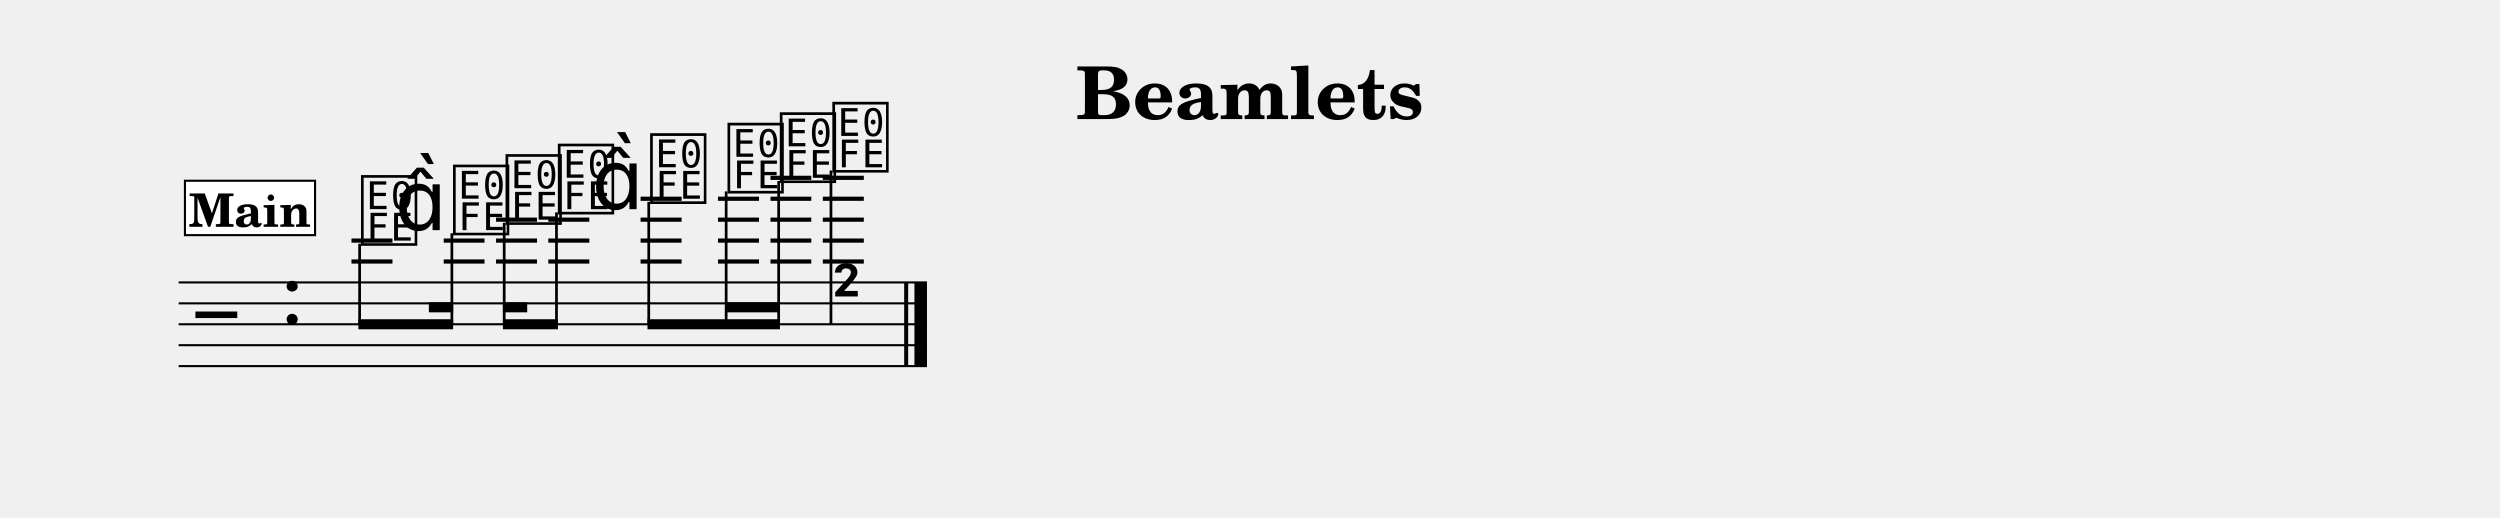
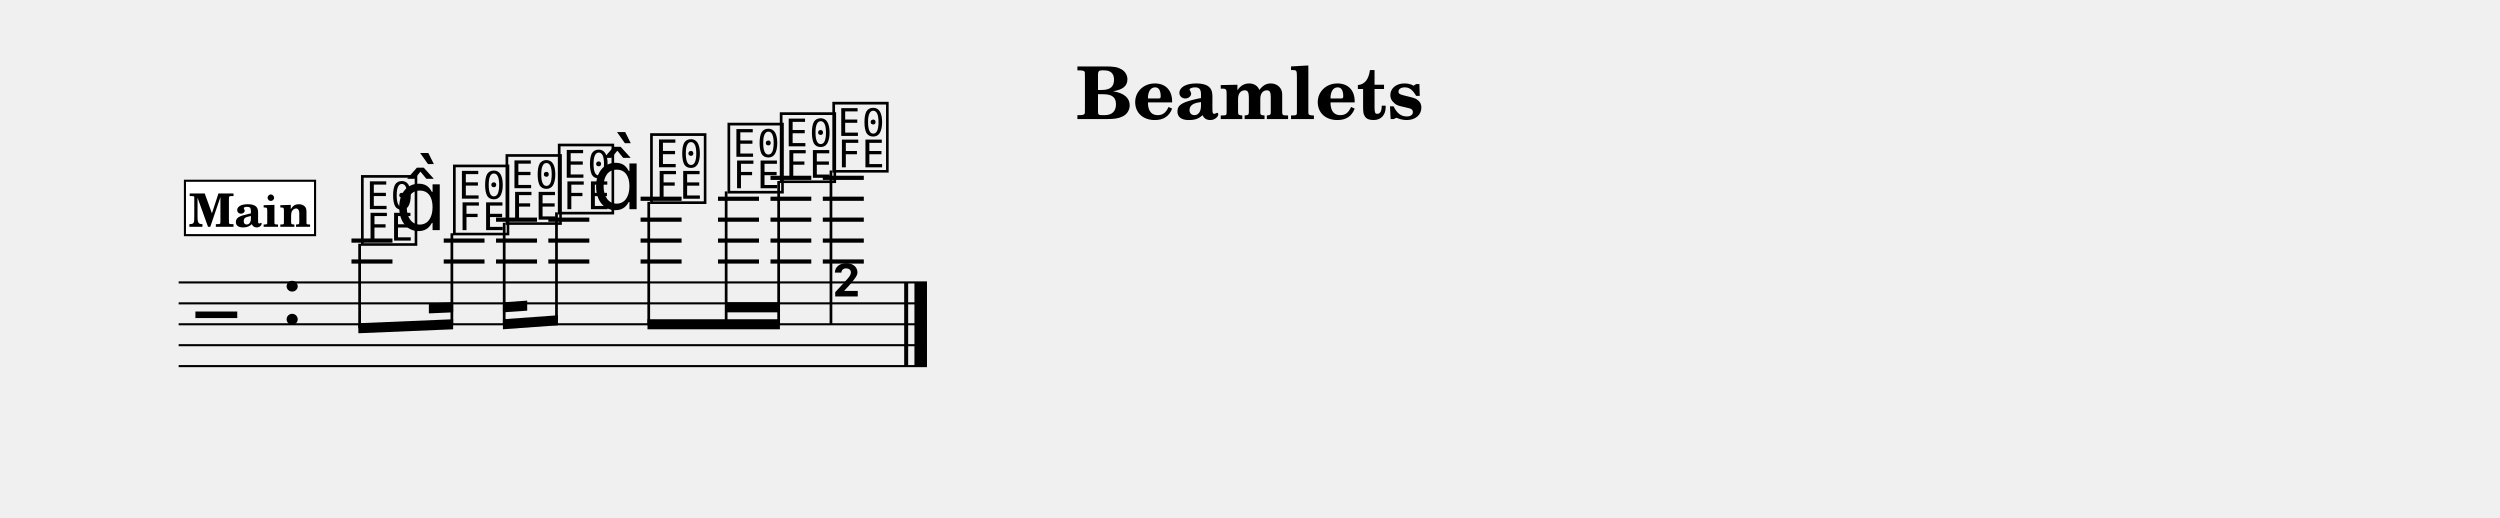
<svg xmlns="http://www.w3.org/2000/svg" width="1195.0" height="247.3" viewBox="0 0 119.50 24.73" font-family="TeX Gyre Schola, serif">
  <style>
  @font-face { font-family: 'Emmentaler'; src: local('Emmentaler'); }
  .music { font-family: 'Emmentaler', serif; }
</style>
  <text x="59.75" y="5.69" font-size="3.49" font-weight="bold" text-anchor="middle" data-pos="355">Beamlets</text>
  <g transform="translate(8.54,0.00) scale(1,1)">
    <line x1="0.00" y1="13.50" x2="35.77" y2="13.50" stroke="#000000" stroke-width="0.100" />
    <line x1="0.00" y1="14.50" x2="35.77" y2="14.50" stroke="#000000" stroke-width="0.100" />
    <line x1="0.00" y1="15.50" x2="35.77" y2="15.50" stroke="#000000" stroke-width="0.100" />
    <line x1="0.00" y1="16.50" x2="35.77" y2="16.50" stroke="#000000" stroke-width="0.100" />
    <line x1="0.00" y1="17.50" x2="35.77" y2="17.50" stroke="#000000" stroke-width="0.100" />
    <text class="music" x="0.80" y="16.50" font-size="4.00" data-pos="391"></text>
    <text class="music" x="4.88" y="15.50" font-size="4.00"></text>
    <line x1="8.26" y1="12.50" x2="10.22" y2="12.50" stroke="#000000" stroke-width="0.200" />
    <line x1="8.26" y1="11.50" x2="10.22" y2="11.50" stroke="#000000" stroke-width="0.200" />
    <line x1="12.67" y1="12.50" x2="14.62" y2="12.50" stroke="#000000" stroke-width="0.200" />
    <line x1="12.67" y1="11.50" x2="14.62" y2="11.50" stroke="#000000" stroke-width="0.200" />
    <line x1="15.17" y1="12.50" x2="17.13" y2="12.50" stroke="#000000" stroke-width="0.200" />
    <line x1="15.17" y1="11.50" x2="17.13" y2="11.50" stroke="#000000" stroke-width="0.200" />
    <line x1="15.17" y1="10.50" x2="17.13" y2="10.50" stroke="#000000" stroke-width="0.200" />
    <line x1="17.67" y1="12.50" x2="19.63" y2="12.50" stroke="#000000" stroke-width="0.200" />
    <line x1="17.67" y1="11.50" x2="19.63" y2="11.50" stroke="#000000" stroke-width="0.200" />
    <line x1="17.67" y1="10.50" x2="19.63" y2="10.50" stroke="#000000" stroke-width="0.200" />
    <line x1="22.08" y1="12.50" x2="24.04" y2="12.50" stroke="#000000" stroke-width="0.200" />
    <line x1="22.08" y1="11.50" x2="24.04" y2="11.50" stroke="#000000" stroke-width="0.200" />
    <line x1="22.08" y1="10.50" x2="24.04" y2="10.50" stroke="#000000" stroke-width="0.200" />
    <line x1="22.08" y1="9.50" x2="24.04" y2="9.50" stroke="#000000" stroke-width="0.200" />
    <line x1="25.78" y1="12.50" x2="27.74" y2="12.50" stroke="#000000" stroke-width="0.200" />
    <line x1="25.78" y1="11.50" x2="27.74" y2="11.50" stroke="#000000" stroke-width="0.200" />
    <line x1="25.78" y1="10.50" x2="27.74" y2="10.50" stroke="#000000" stroke-width="0.200" />
    <line x1="25.78" y1="9.50" x2="27.74" y2="9.50" stroke="#000000" stroke-width="0.200" />
    <line x1="28.29" y1="12.50" x2="30.24" y2="12.50" stroke="#000000" stroke-width="0.200" />
    <line x1="28.29" y1="11.50" x2="30.24" y2="11.50" stroke="#000000" stroke-width="0.200" />
    <line x1="28.29" y1="10.50" x2="30.24" y2="10.50" stroke="#000000" stroke-width="0.200" />
    <line x1="28.29" y1="9.50" x2="30.24" y2="9.50" stroke="#000000" stroke-width="0.200" />
    <line x1="28.29" y1="8.50" x2="30.24" y2="8.50" stroke="#000000" stroke-width="0.200" />
    <line x1="30.79" y1="12.50" x2="32.75" y2="12.50" stroke="#000000" stroke-width="0.200" />
    <line x1="30.79" y1="11.50" x2="32.75" y2="11.50" stroke="#000000" stroke-width="0.200" />
    <line x1="30.79" y1="10.50" x2="32.75" y2="10.50" stroke="#000000" stroke-width="0.200" />
    <line x1="30.79" y1="9.50" x2="32.75" y2="9.50" stroke="#000000" stroke-width="0.200" />
    <line x1="30.79" y1="8.50" x2="32.75" y2="8.50" stroke="#000000" stroke-width="0.200" />
    <text class="music" x="8.59" y="11.50" font-size="4.00" data-pos="426"></text>
    <text class="music" x="10.34" y="11.00" font-size="4.00"></text>
    <text class="music" x="12.99" y="11.00" font-size="4.00" data-pos="432"></text>
    <text class="music" x="15.50" y="10.50" font-size="4.00" data-pos="438"></text>
    <text class="music" x="18.00" y="10.00" font-size="4.00" data-pos="444"></text>
    <text class="music" x="19.75" y="10.00" font-size="4.00"></text>
    <text class="music" x="22.41" y="9.50" font-size="4.00" data-pos="450"></text>
    <text class="music" x="26.11" y="9.00" font-size="4.00" data-pos="455"></text>
    <text class="music" x="28.61" y="8.50" font-size="4.00" data-pos="461"></text>
    <text class="music" x="31.12" y="8.00" font-size="4.00" data-pos="467"></text>
    <line x1="31.18" y1="8.15" x2="31.18" y2="15.50" stroke="#000000" stroke-width="0.130" />
    <text class="music" x="31.18" y="15.50" font-size="4.00"></text>
    <rect x="34.68" y="13.50" width="0.19" height="4.00" data-pos="473" />
    <rect x="35.17" y="13.50" width="0.60" height="4.00" data-pos="473" />
-     <polygon points="8.59,15.26 13.12,15.26 13.12,15.74 8.59,15.74" />
-     <polygon points="11.96,14.45 13.12,14.45 13.12,14.93 11.96,14.93" />
-     <line x1="8.65" y1="11.65" x2="8.65" y2="15.50" stroke="#000000" stroke-width="0.130" />
-     <line x1="13.06" y1="11.15" x2="13.06" y2="15.50" stroke="#000000" stroke-width="0.130" />
-     <polygon points="15.50,15.26 18.13,15.26 18.13,15.74 15.50,15.74" />
-     <polygon points="15.50,14.45 16.66,14.45 16.66,14.93 15.50,14.93" />
+     <polygon points="8.59,15.45 13.12,15.26 13.12,15.74 8.59,15.93" />
+     <polygon points="11.96,14.50 13.12,14.45 13.12,14.93 11.96,14.98" />
+     <line x1="8.65" y1="11.65" x2="8.65" y2="15.69" stroke="#000000" stroke-width="0.130" />
+     <line x1="13.06" y1="11.15" x2="13.06" y2="15.51" stroke="#000000" stroke-width="0.130" />
+     <polygon points="15.50,15.26 18.13,15.07 18.13,15.55 15.50,15.74" />
+     <polygon points="15.50,14.45 16.66,14.37 16.66,14.85 15.50,14.93" />
    <line x1="15.56" y1="10.65" x2="15.56" y2="15.50" stroke="#000000" stroke-width="0.130" />
-     <line x1="18.06" y1="10.15" x2="18.06" y2="15.50" stroke="#000000" stroke-width="0.130" />
+     <line x1="18.06" y1="10.15" x2="18.06" y2="15.32" stroke="#000000" stroke-width="0.130" />
    <polygon points="22.41,15.26 28.74,15.26 28.74,15.74 22.41,15.74" />
    <polygon points="26.17,14.45 28.74,14.45 28.74,14.93 26.17,14.93" />
    <line x1="22.47" y1="9.65" x2="22.47" y2="15.50" stroke="#000000" stroke-width="0.130" />
    <line x1="26.17" y1="9.15" x2="26.17" y2="15.50" stroke="#000000" stroke-width="0.130" />
    <line x1="28.68" y1="8.65" x2="28.68" y2="15.50" stroke="#000000" stroke-width="0.130" />
    <rect x="0.30" y="8.64" width="6.22" height="2.60" fill="#FFFFFF" stroke="#000000" stroke-width="0.100" data-pos="405" />
    <text x="3.41" y="10.84" font-size="2.20" font-weight="bold" text-anchor="middle" data-pos="405">Main</text>
  </g>
</svg>
